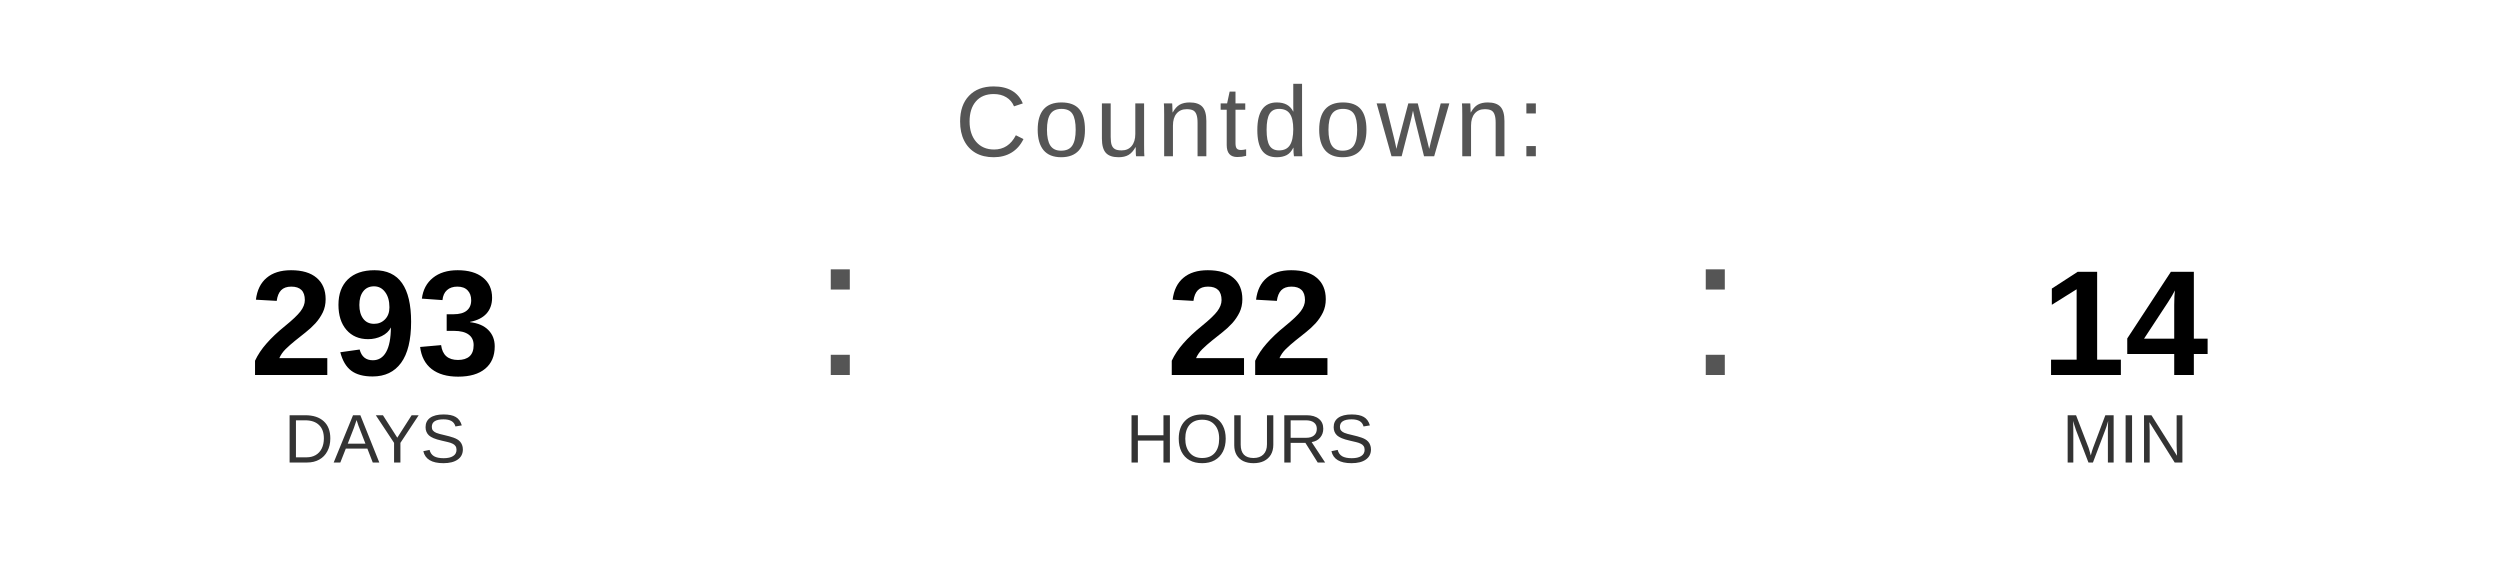
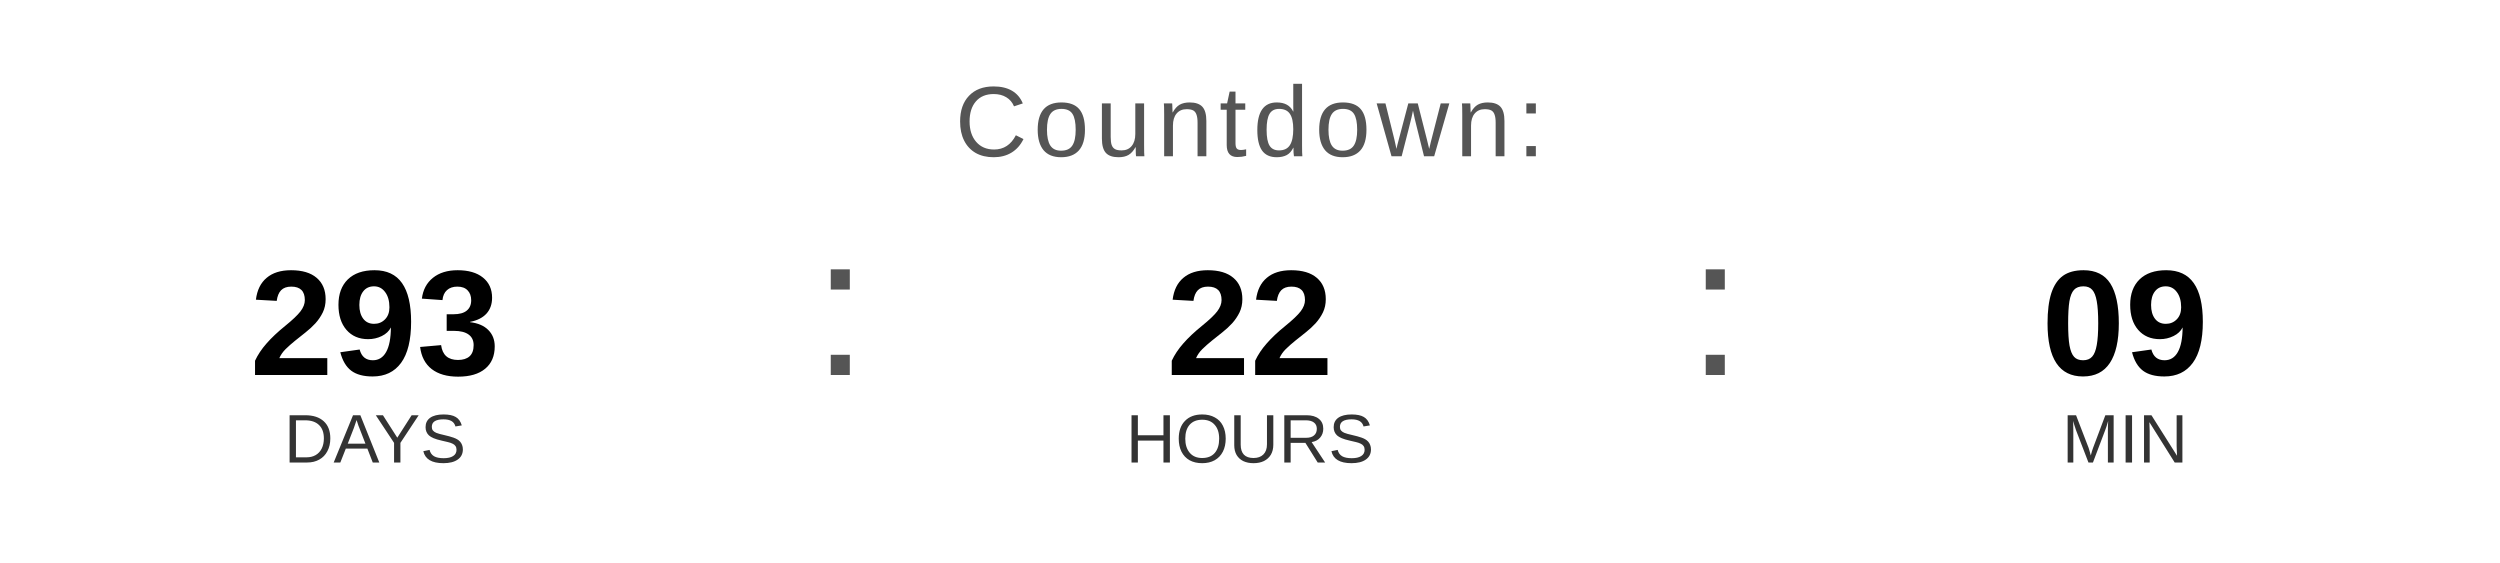
<svg xmlns="http://www.w3.org/2000/svg" width="400" height="90" viewBox="0 0 400 90">
  <text x="200" y="25" font-family="Arial, Helvetica, sans-serif" font-size="16" fill="#555555" text-anchor="middle" letter-spacing="1">
    Countdown:
  </text>
  <text x="60" y="60" font-family="Arial, Helvetica, sans-serif" font-size="24" font-weight="bold" fill="#000000" text-anchor="middle">293</text>
  <text x="60" y="74" font-family="Arial, Helvetica, sans-serif" font-size="11" fill="#333333" text-anchor="middle">DAYS</text>
  <text x="130" y="60" font-family="Arial, sans-serif" font-size="32" fill="#555555">:</text>
  <text x="200" y="60" font-family="Arial, Helvetica, sans-serif" font-size="24" font-weight="bold" fill="#000000" text-anchor="middle">22</text>
  <text x="200" y="74" font-family="Arial, Helvetica, sans-serif" font-size="11" fill="#333333" text-anchor="middle">HOURS</text>
  <text x="270" y="60" font-family="Arial, sans-serif" font-size="32" fill="#555555">:</text>
-   <text x="340" y="60" font-family="Arial, Helvetica, sans-serif" font-size="24" font-weight="bold" fill="#000000" text-anchor="middle">14</text>
+   <text x="340" y="60" font-family="Arial, Helvetica, sans-serif" font-size="24" font-weight="bold" fill="#000000" text-anchor="middle">09</text>
  <text x="340" y="74" font-family="Arial, Helvetica, sans-serif" font-size="11" fill="#333333" text-anchor="middle">MIN</text>
</svg>
